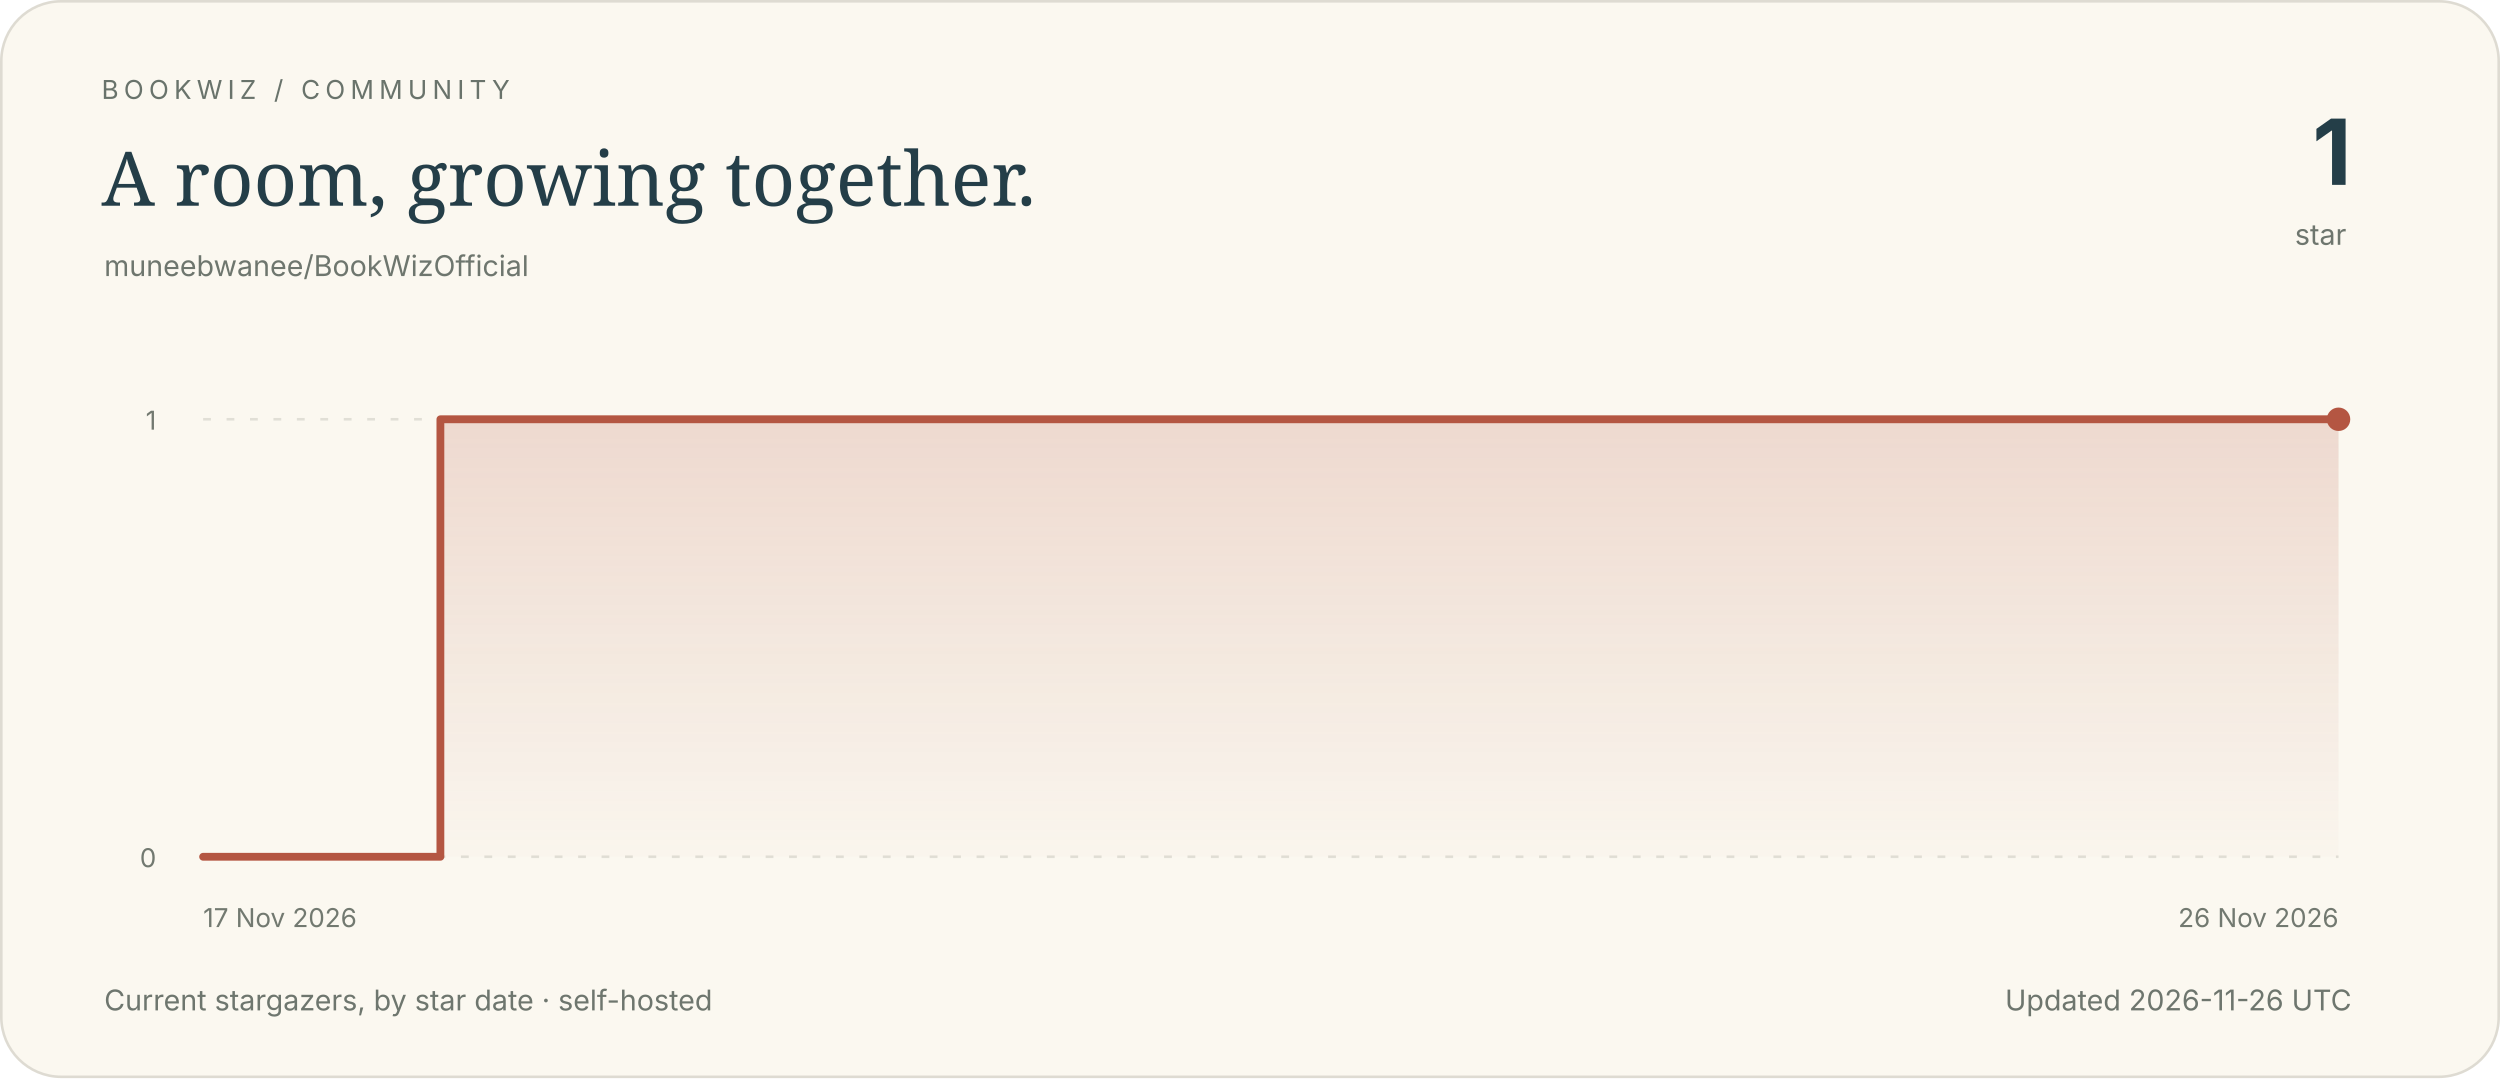
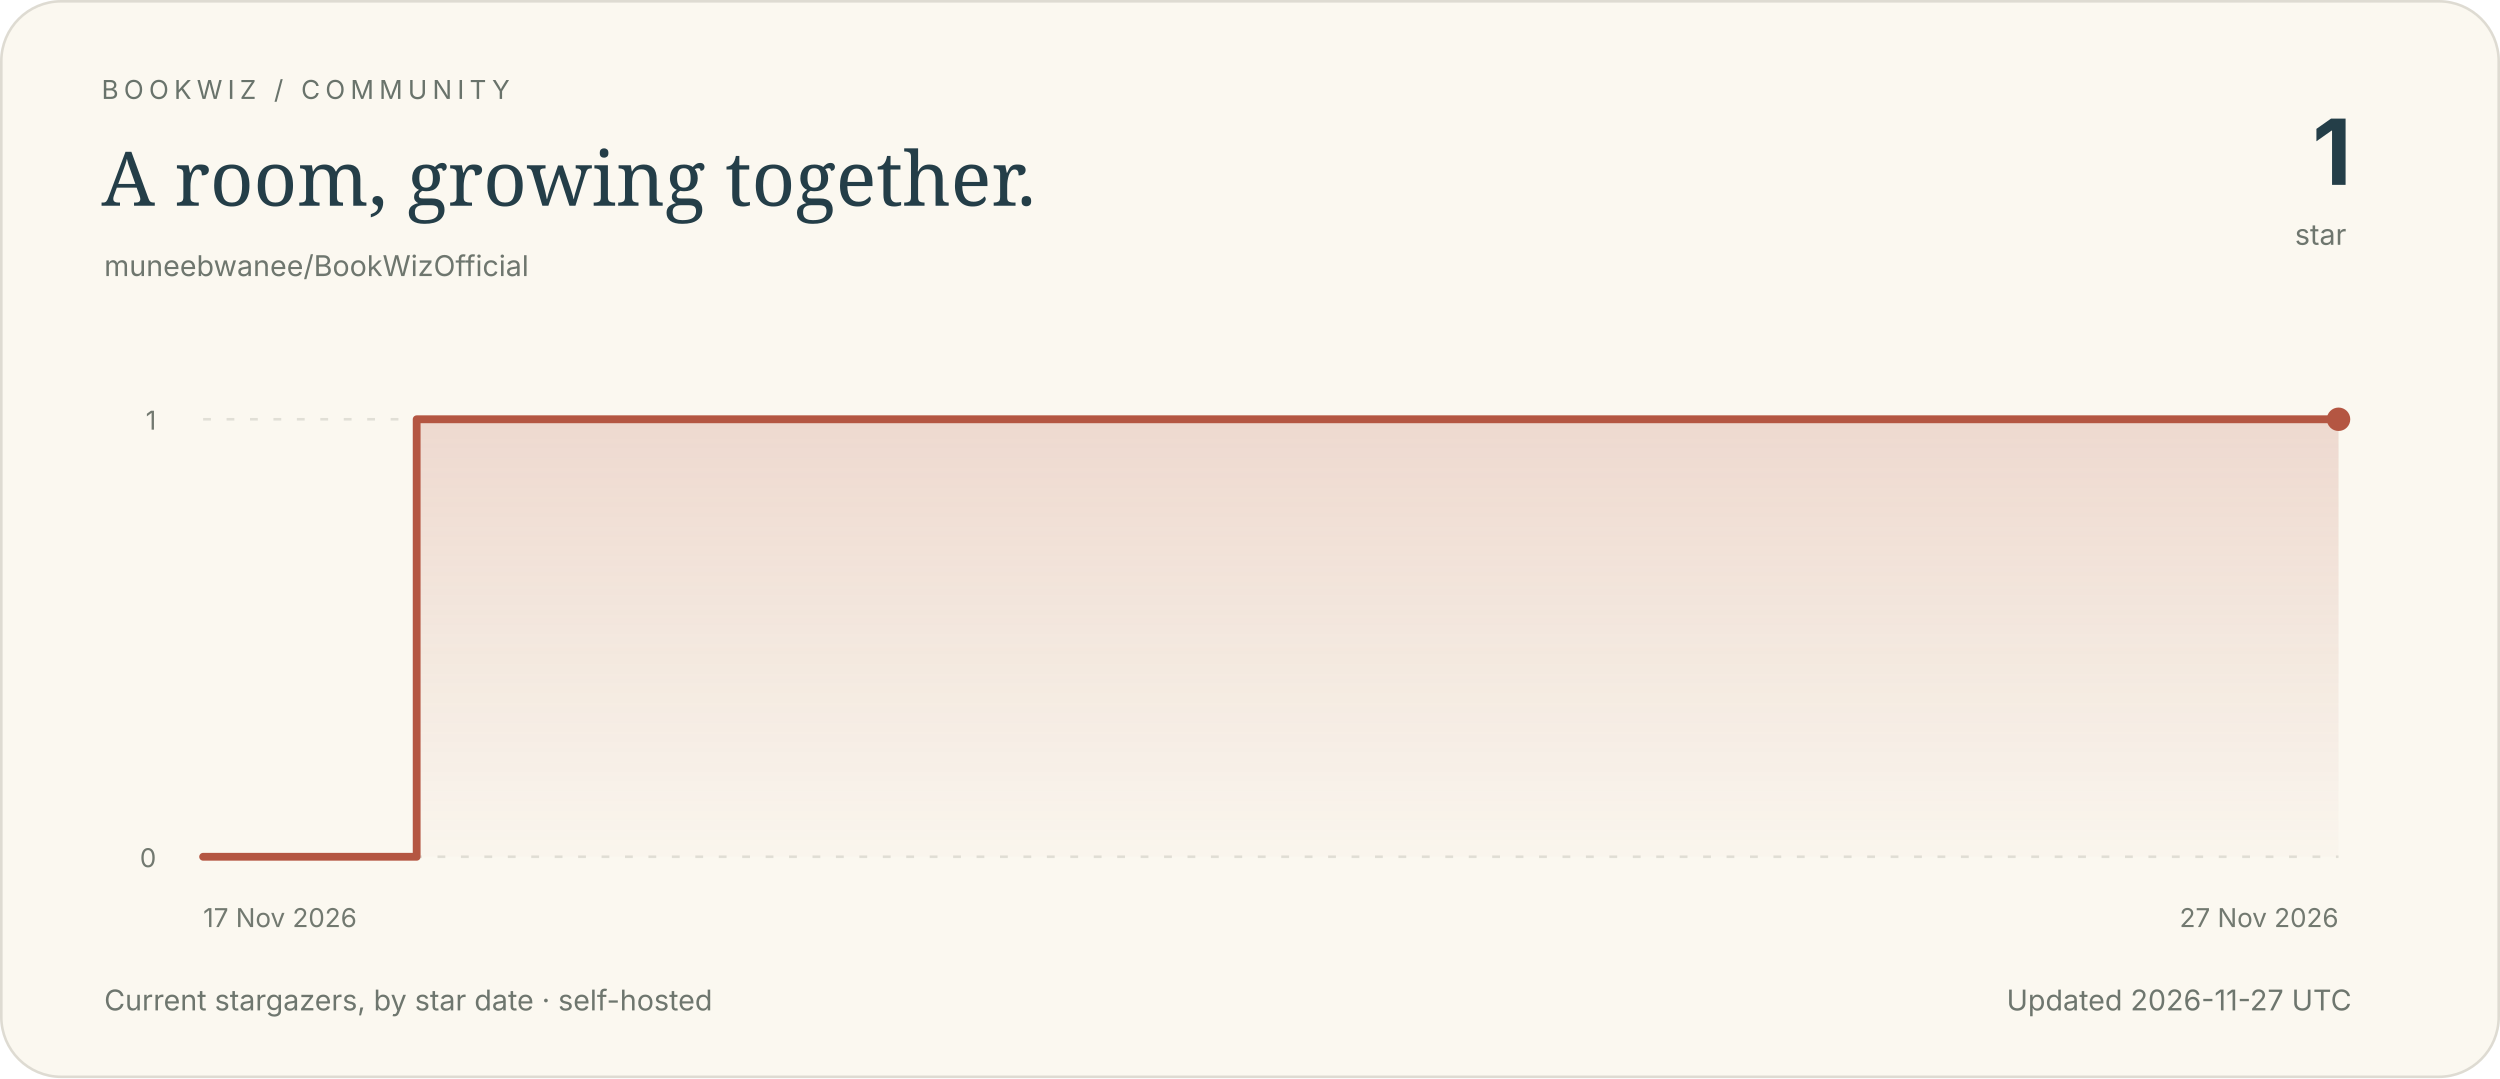
<svg xmlns="http://www.w3.org/2000/svg" viewBox="0 0 960 414" width="960" height="414" role="img" aria-labelledby="title description">
  <defs>
    <linearGradient id="area" x1="0" y1="0" x2="0" y2="1">
      <stop offset="0" stop-color="#b45642" stop-opacity=".19" />
      <stop offset="1" stop-color="#b45642" stop-opacity=".015" />
    </linearGradient>
  </defs>
  <style>.paper{fill:#fbf8f0;stroke:#dedbd2}text{font-family:system-ui,-apple-system,BlinkMacSystemFont,"Segoe UI",sans-serif;fill:#243e48}.eyebrow{font-size:10px;letter-spacing:2px;fill:#69736b}.headline{font-family:Georgia,serif;font-size:29px}.number{font-size:35px;font-weight:650;letter-spacing:-1px}.muted{font-size:11px;fill:#6e766e}.axis{font-size:10px;fill:#727970}.grid{stroke:#e1dfd6;stroke-width:1;stroke-dasharray:3 6}.empty{font-family:Georgia,serif;font-size:19px;fill:#788075}.line{fill:none;stroke:#b45642;stroke-width:3;stroke-linecap:round;stroke-linejoin:round}@media(prefers-color-scheme:dark){.paper{fill:#17272f;stroke:#38474c}text{fill:#f3ece0}.eyebrow,.muted,.axis{fill:#b9c2bc}.grid{stroke:#394b51}.empty{fill:#b1bdb6}.line{stroke:#e0aa8c}}</style>
  <rect x=".5" y=".5" width="959" height="413" rx="23" class="paper" />
  <text x="39" y="38" class="eyebrow">BOOKWIZ / COMMUNITY</text>
  <text x="39" y="79" class="headline">A room, growing together.</text>
  <text x="40" y="106" class="muted">muneebwanee/BookWizOfficial</text>
  <text x="903" y="71" text-anchor="end" class="number">1</text>
  <text x="901" y="94" text-anchor="end" class="muted">star</text>
  <line x1="78" y1="329.00" x2="898" y2="329.00" class="grid" />
  <text x="60" y="333.00" text-anchor="end" class="axis">0</text>
  <line x1="78" y1="161.00" x2="898" y2="161.00" class="grid" />
  <text x="60" y="165.00" text-anchor="end" class="axis">1</text>
  <text x="78.00" y="356" text-anchor="start" class="axis">17 Nov 2026</text>
-   <text x="898.00" y="356" text-anchor="end" class="axis">26 Nov 2026</text>
-   <path d="M 78.00 329.00 H 169.11 V 161.00 H 898.00 L 898.00 329 L 78 329 Z" fill="url(#area)" />
-   <path d="M 78.00 329.00 H 169.11 V 161.00 H 898.00" class="line" />
+   <text x="898.00" y="356" text-anchor="end" class="axis">27 Nov 2026</text>
+   <path d="M 78.00 329.00 H 160.00 V 161.00 H 898.00 L 898.00 329 L 78 329 Z" fill="url(#area)" />
+   <path d="M 78.00 329.00 H 160.00 V 161.00 H 898.00" class="line" />
  <circle cx="898.00" cy="161.00" r="4.5" fill="#b45642" />
  <text x="40" y="388" class="muted">Current stargazers, by star date · self-hosted</text>
-   <text x="903" y="388" text-anchor="end" class="muted">Updated 2026-11-26 UTC</text>
+   <text x="903" y="388" text-anchor="end" class="muted">Updated 2026-11-27 UTC</text>
</svg>
